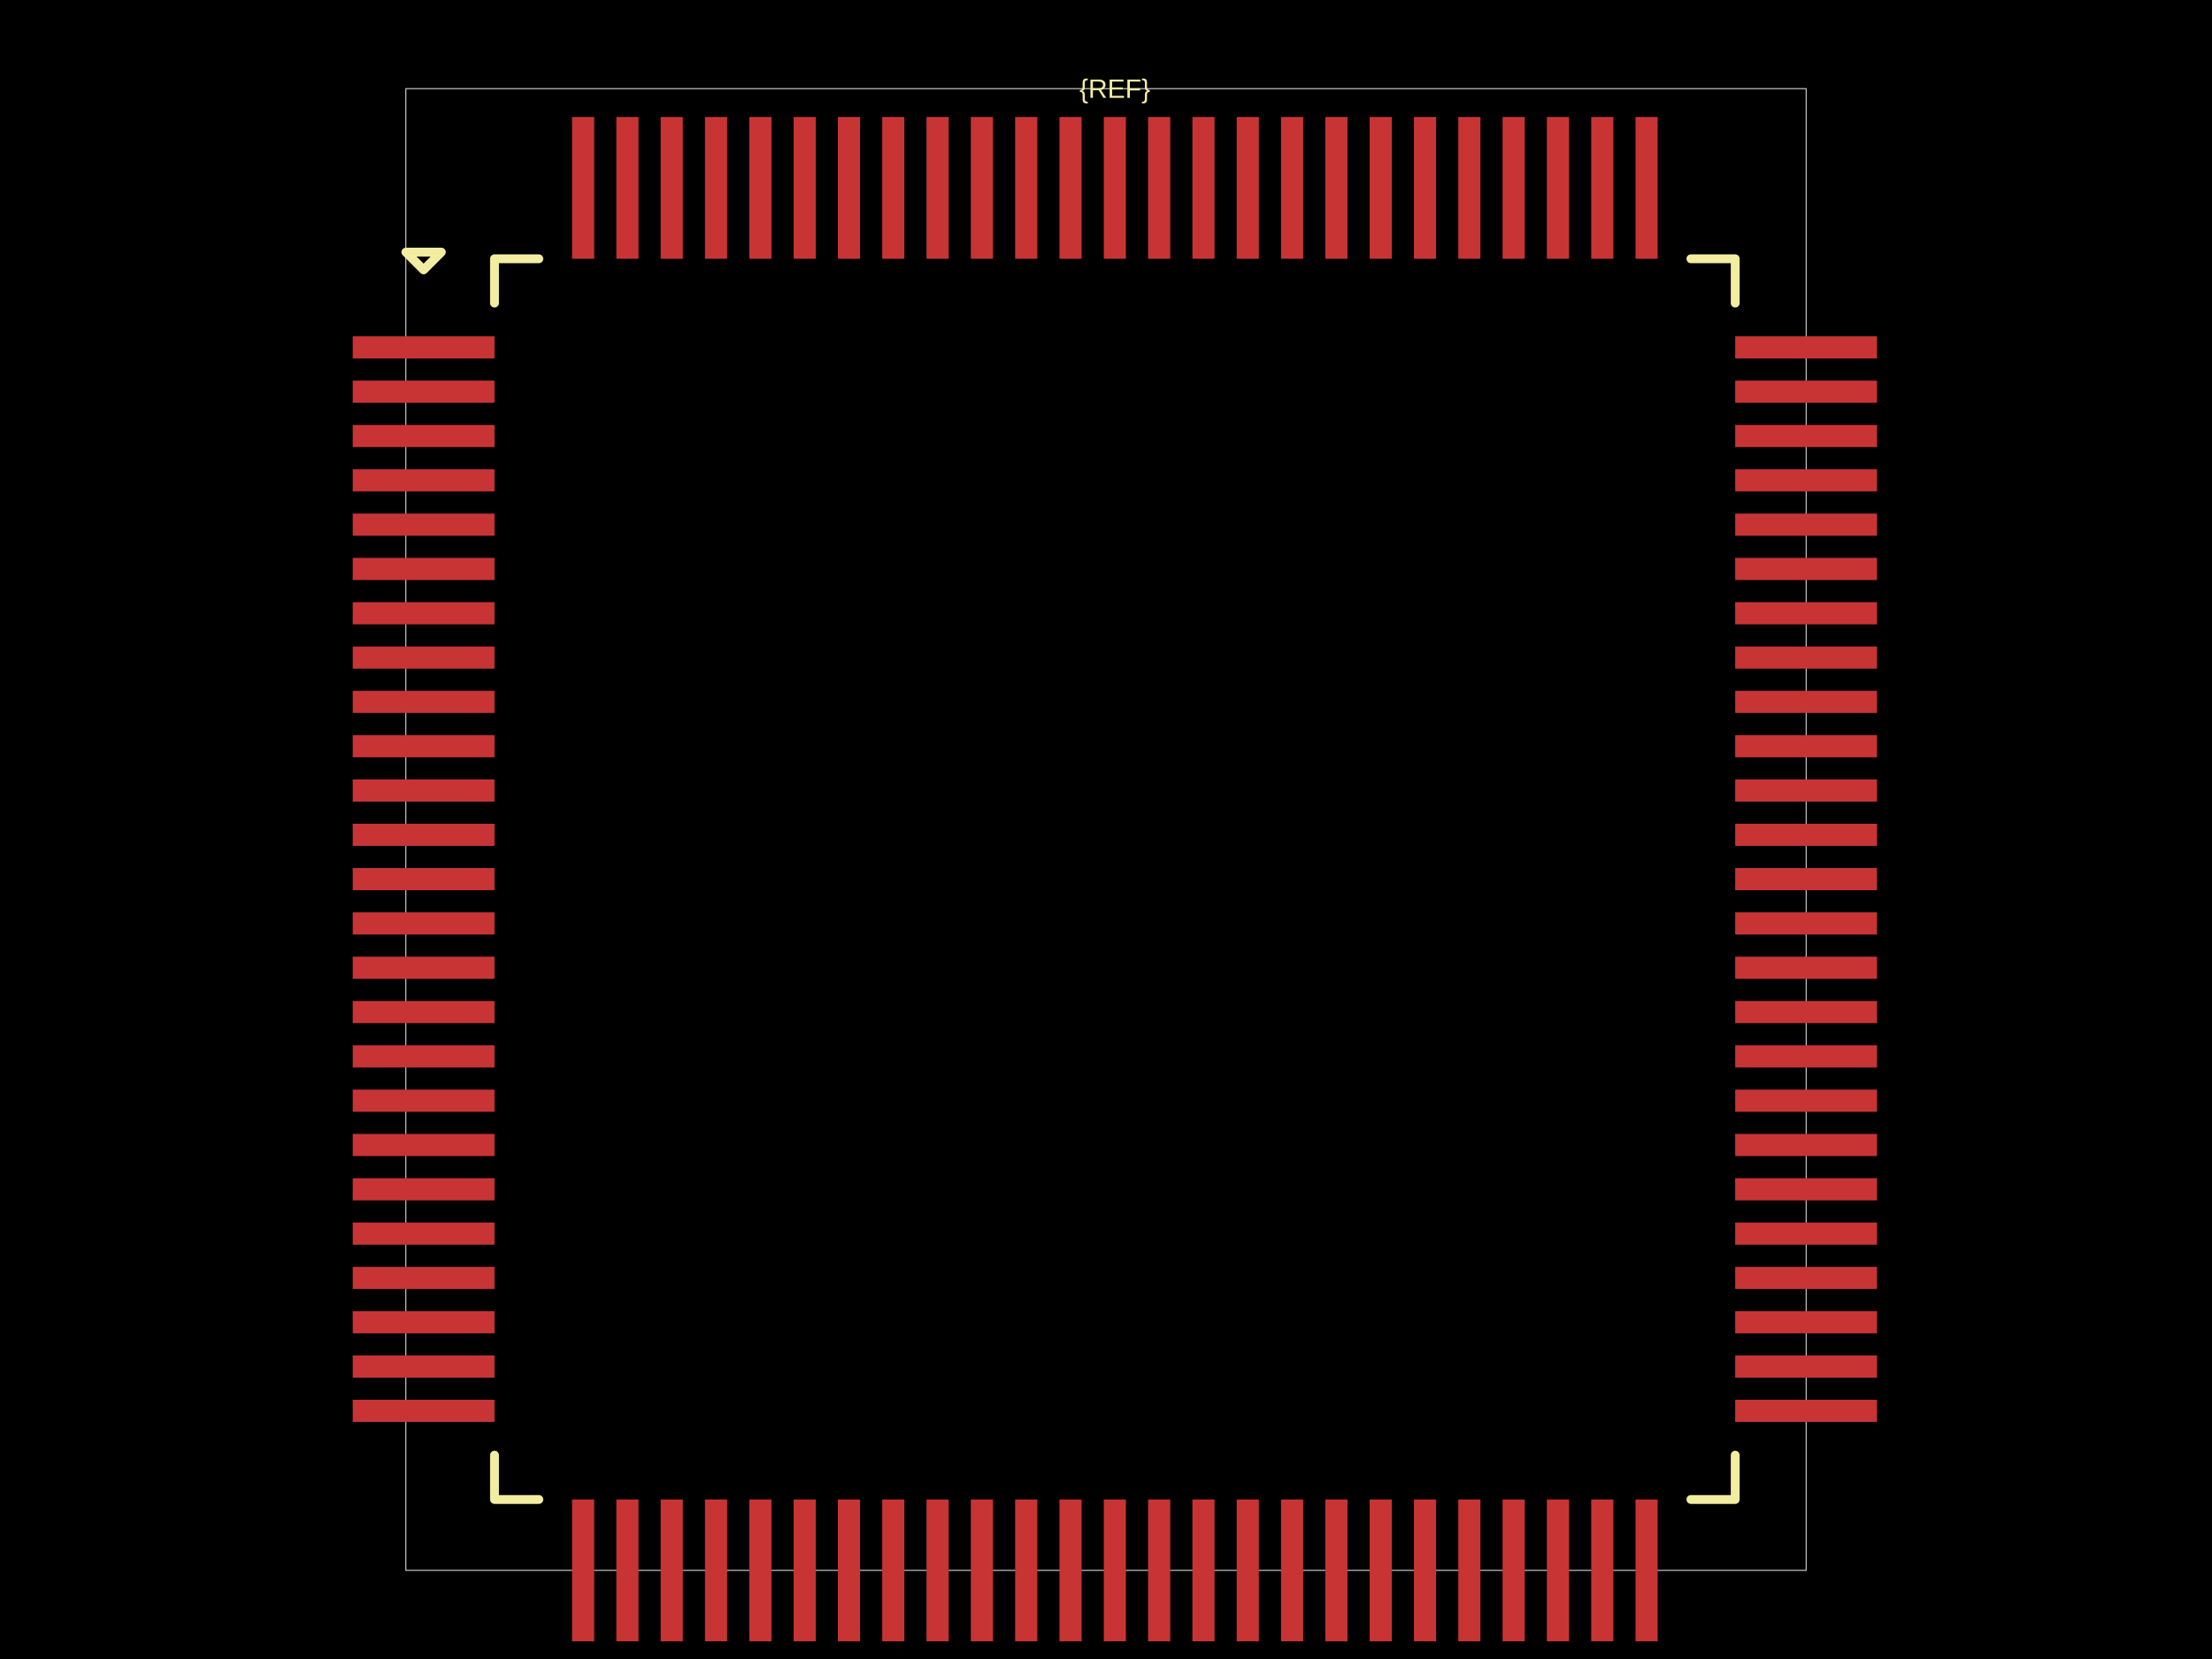
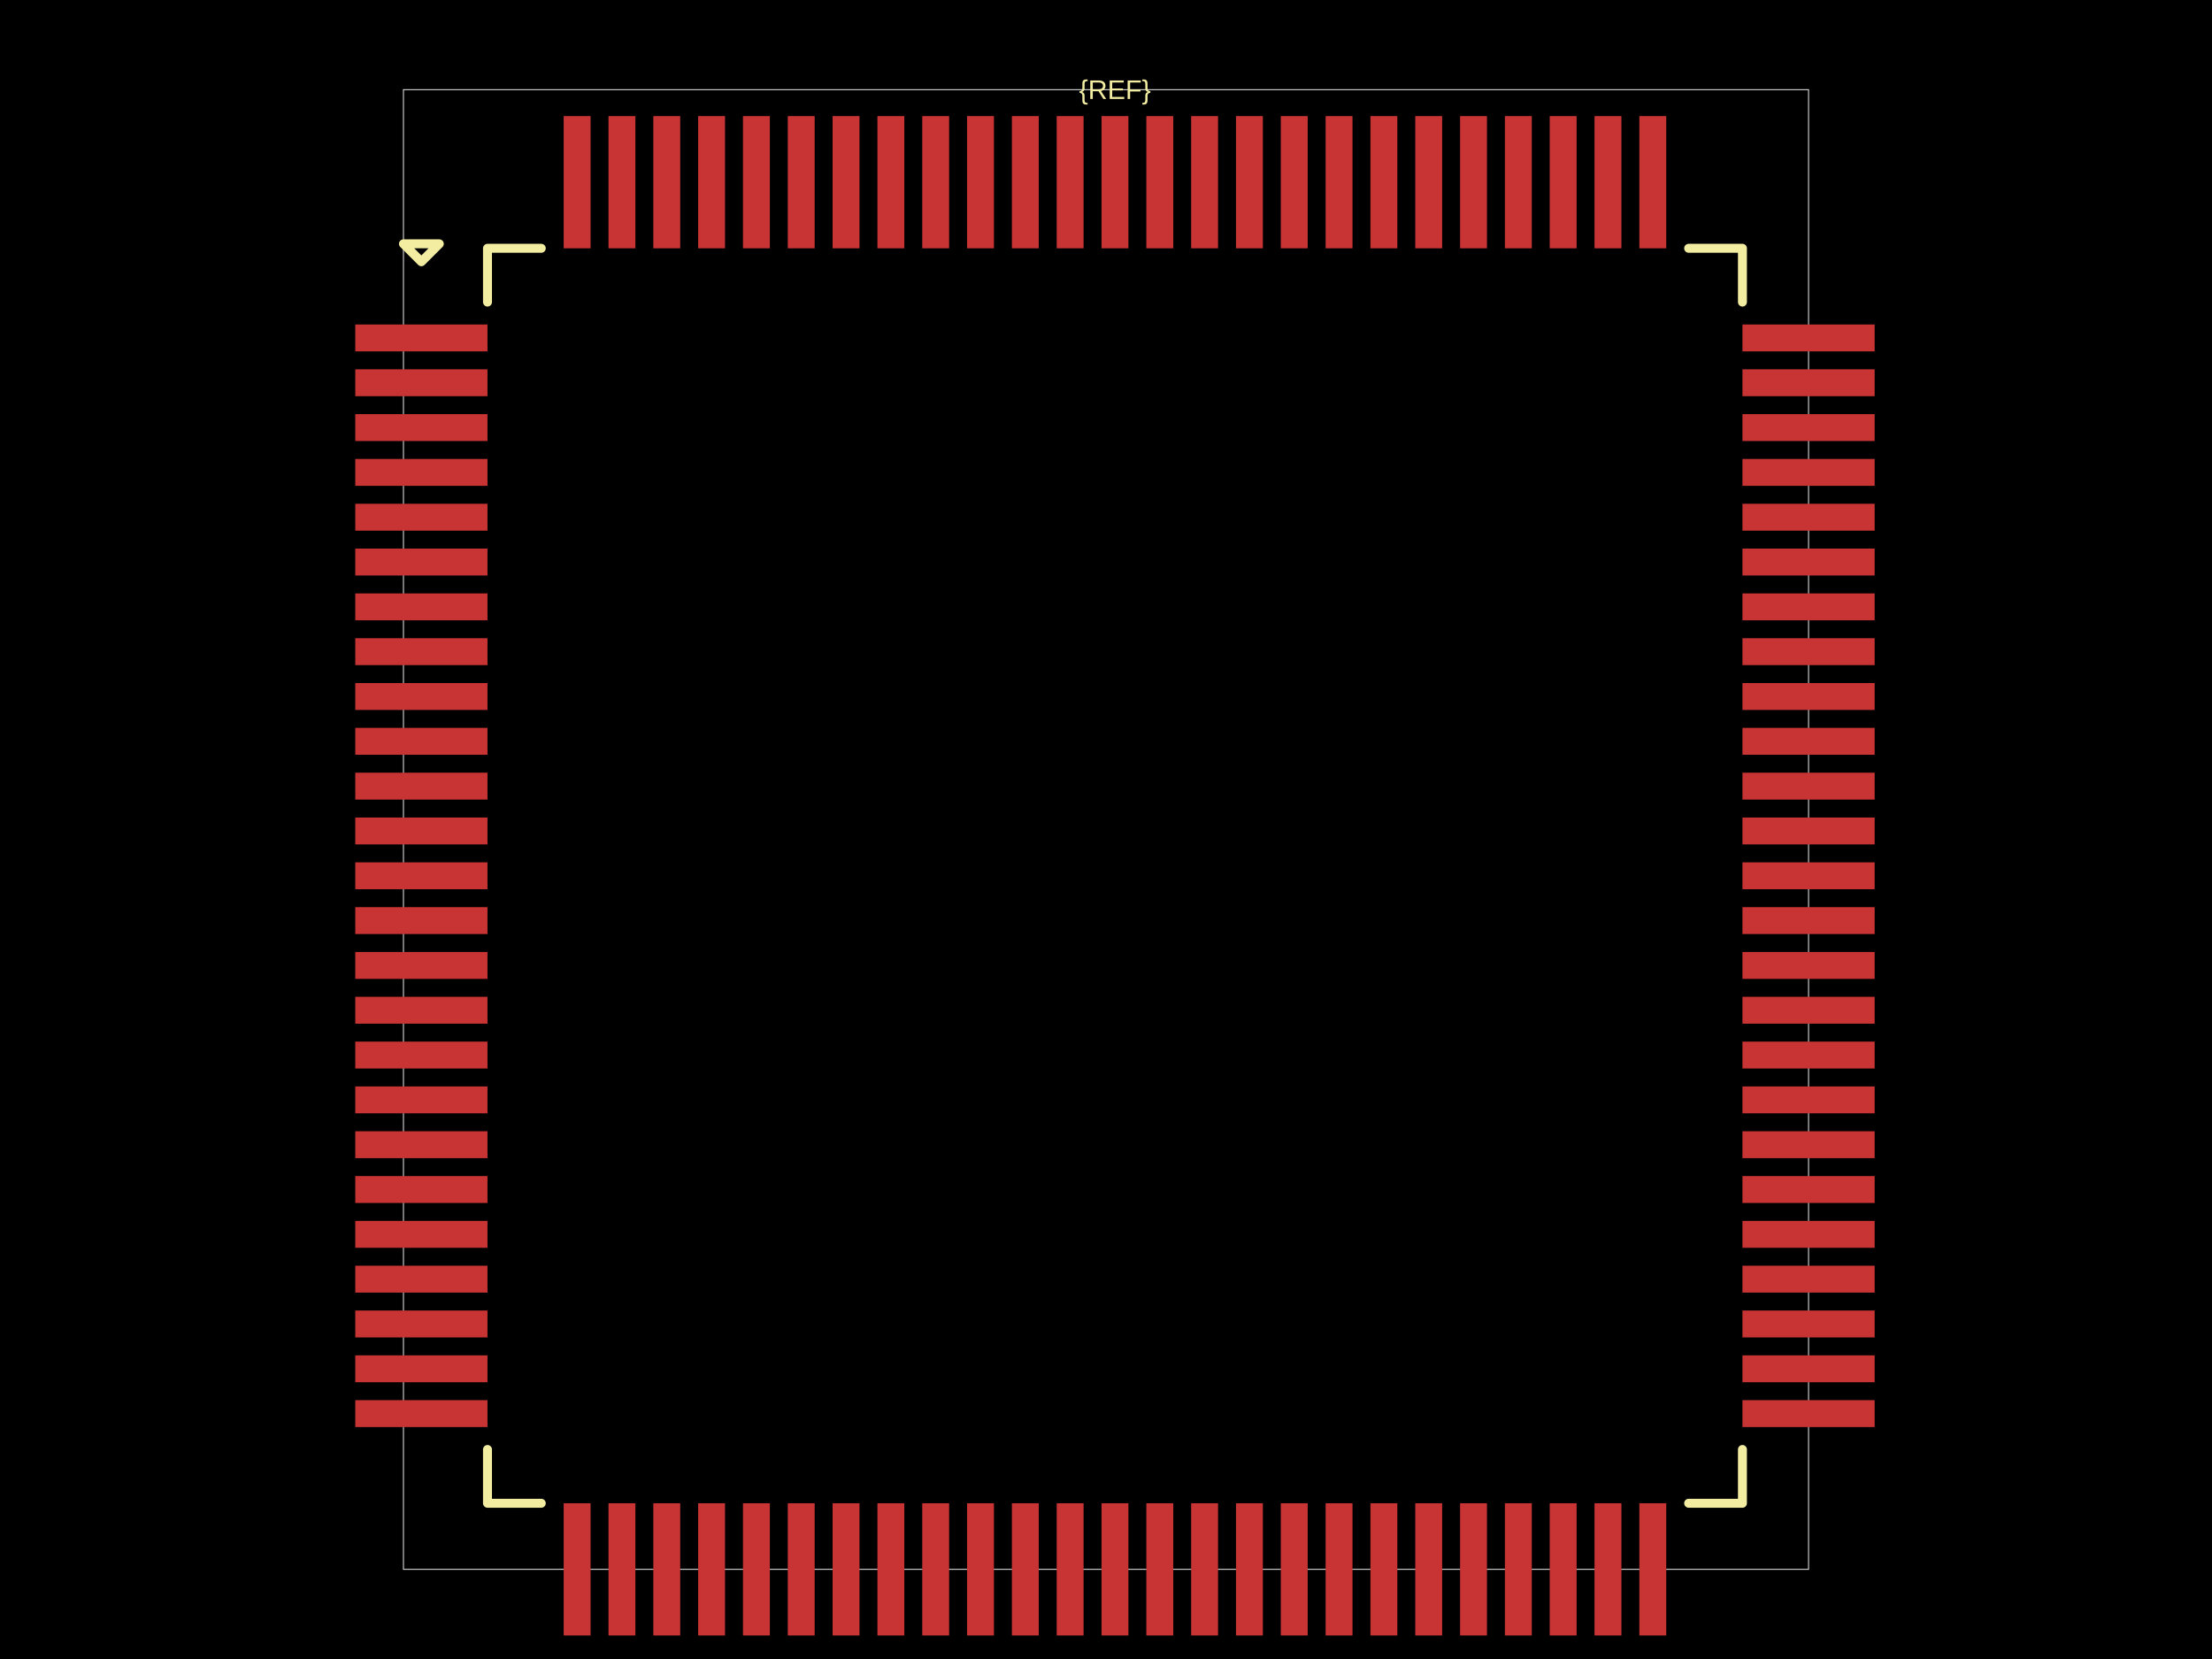
<svg xmlns="http://www.w3.org/2000/svg" width="800" height="600">
  <style />
  <rect class="boundary" x="0" y="0" fill="#000" width="800" height="600" />
-   <rect class="pcb-boundary" fill="none" stroke="#fff" stroke-width="0.3" x="146.795" y="32.051" width="506.41" height="535.897" />
-   <rect class="pcb-pad" fill="rgb(200, 52, 52)" x="127.564" y="121.635" width="51.282" height="8.013" data-layer="top" />
-   <rect class="pcb-pad" fill="rgb(200, 52, 52)" x="127.564" y="137.66" width="51.282" height="8.013" data-layer="top" />
-   <rect class="pcb-pad" fill="rgb(200, 52, 52)" x="127.564" y="153.686" width="51.282" height="8.013" data-layer="top" />
-   <rect class="pcb-pad" fill="rgb(200, 52, 52)" x="127.564" y="169.712" width="51.282" height="8.013" data-layer="top" />
-   <rect class="pcb-pad" fill="rgb(200, 52, 52)" x="127.564" y="185.737" width="51.282" height="8.013" data-layer="top" />
-   <rect class="pcb-pad" fill="rgb(200, 52, 52)" x="127.564" y="201.763" width="51.282" height="8.013" data-layer="top" />
-   <rect class="pcb-pad" fill="rgb(200, 52, 52)" x="127.564" y="217.788" width="51.282" height="8.013" data-layer="top" />
-   <rect class="pcb-pad" fill="rgb(200, 52, 52)" x="127.564" y="233.814" width="51.282" height="8.013" data-layer="top" />
-   <rect class="pcb-pad" fill="rgb(200, 52, 52)" x="127.564" y="249.84" width="51.282" height="8.013" data-layer="top" />
-   <rect class="pcb-pad" fill="rgb(200, 52, 52)" x="127.564" y="265.865" width="51.282" height="8.013" data-layer="top" />
-   <rect class="pcb-pad" fill="rgb(200, 52, 52)" x="127.564" y="281.891" width="51.282" height="8.013" data-layer="top" />
-   <rect class="pcb-pad" fill="rgb(200, 52, 52)" x="127.564" y="297.917" width="51.282" height="8.013" data-layer="top" />
-   <rect class="pcb-pad" fill="rgb(200, 52, 52)" x="127.564" y="313.942" width="51.282" height="8.013" data-layer="top" />
-   <rect class="pcb-pad" fill="rgb(200, 52, 52)" x="127.564" y="329.968" width="51.282" height="8.013" data-layer="top" />
-   <rect class="pcb-pad" fill="rgb(200, 52, 52)" x="127.564" y="345.994" width="51.282" height="8.013" data-layer="top" />
-   <rect class="pcb-pad" fill="rgb(200, 52, 52)" x="127.564" y="362.019" width="51.282" height="8.013" data-layer="top" />
-   <rect class="pcb-pad" fill="rgb(200, 52, 52)" x="127.564" y="378.045" width="51.282" height="8.013" data-layer="top" />
-   <rect class="pcb-pad" fill="rgb(200, 52, 52)" x="127.564" y="394.071" width="51.282" height="8.013" data-layer="top" />
-   <rect class="pcb-pad" fill="rgb(200, 52, 52)" x="127.564" y="410.096" width="51.282" height="8.013" data-layer="top" />
-   <rect class="pcb-pad" fill="rgb(200, 52, 52)" x="127.564" y="426.122" width="51.282" height="8.013" data-layer="top" />
-   <rect class="pcb-pad" fill="rgb(200, 52, 52)" x="127.564" y="442.147" width="51.282" height="8.013" data-layer="top" />
-   <rect class="pcb-pad" fill="rgb(200, 52, 52)" x="127.564" y="458.173" width="51.282" height="8.013" data-layer="top" />
-   <rect class="pcb-pad" fill="rgb(200, 52, 52)" x="127.564" y="474.199" width="51.282" height="8.013" data-layer="top" />
-   <rect class="pcb-pad" fill="rgb(200, 52, 52)" x="127.564" y="490.224" width="51.282" height="8.013" data-layer="top" />
-   <rect class="pcb-pad" fill="rgb(200, 52, 52)" x="127.564" y="506.25" width="51.282" height="8.013" data-layer="top" />
-   <rect class="pcb-pad" fill="rgb(200, 52, 52)" x="206.891" y="542.308" width="8.013" height="51.282" data-layer="top" />
-   <rect class="pcb-pad" fill="rgb(200, 52, 52)" x="222.917" y="542.308" width="8.013" height="51.282" data-layer="top" />
-   <rect class="pcb-pad" fill="rgb(200, 52, 52)" x="238.942" y="542.308" width="8.013" height="51.282" data-layer="top" />
-   <rect class="pcb-pad" fill="rgb(200, 52, 52)" x="254.968" y="542.308" width="8.013" height="51.282" data-layer="top" />
-   <rect class="pcb-pad" fill="rgb(200, 52, 52)" x="270.994" y="542.308" width="8.013" height="51.282" data-layer="top" />
-   <rect class="pcb-pad" fill="rgb(200, 52, 52)" x="287.019" y="542.308" width="8.013" height="51.282" data-layer="top" />
-   <rect class="pcb-pad" fill="rgb(200, 52, 52)" x="303.045" y="542.308" width="8.013" height="51.282" data-layer="top" />
-   <rect class="pcb-pad" fill="rgb(200, 52, 52)" x="319.071" y="542.308" width="8.013" height="51.282" data-layer="top" />
-   <rect class="pcb-pad" fill="rgb(200, 52, 52)" x="335.096" y="542.308" width="8.013" height="51.282" data-layer="top" />
-   <rect class="pcb-pad" fill="rgb(200, 52, 52)" x="351.122" y="542.308" width="8.013" height="51.282" data-layer="top" />
-   <rect class="pcb-pad" fill="rgb(200, 52, 52)" x="367.147" y="542.308" width="8.013" height="51.282" data-layer="top" />
-   <rect class="pcb-pad" fill="rgb(200, 52, 52)" x="383.173" y="542.308" width="8.013" height="51.282" data-layer="top" />
-   <rect class="pcb-pad" fill="rgb(200, 52, 52)" x="399.199" y="542.308" width="8.013" height="51.282" data-layer="top" />
-   <rect class="pcb-pad" fill="rgb(200, 52, 52)" x="415.224" y="542.308" width="8.013" height="51.282" data-layer="top" />
-   <rect class="pcb-pad" fill="rgb(200, 52, 52)" x="431.25" y="542.308" width="8.013" height="51.282" data-layer="top" />
-   <rect class="pcb-pad" fill="rgb(200, 52, 52)" x="447.276" y="542.308" width="8.013" height="51.282" data-layer="top" />
-   <rect class="pcb-pad" fill="rgb(200, 52, 52)" x="463.301" y="542.308" width="8.013" height="51.282" data-layer="top" />
-   <rect class="pcb-pad" fill="rgb(200, 52, 52)" x="479.327" y="542.308" width="8.013" height="51.282" data-layer="top" />
-   <rect class="pcb-pad" fill="rgb(200, 52, 52)" x="495.353" y="542.308" width="8.013" height="51.282" data-layer="top" />
-   <rect class="pcb-pad" fill="rgb(200, 52, 52)" x="511.378" y="542.308" width="8.013" height="51.282" data-layer="top" />
-   <rect class="pcb-pad" fill="rgb(200, 52, 52)" x="527.404" y="542.308" width="8.013" height="51.282" data-layer="top" />
-   <rect class="pcb-pad" fill="rgb(200, 52, 52)" x="543.429" y="542.308" width="8.013" height="51.282" data-layer="top" />
-   <rect class="pcb-pad" fill="rgb(200, 52, 52)" x="559.455" y="542.308" width="8.013" height="51.282" data-layer="top" />
-   <rect class="pcb-pad" fill="rgb(200, 52, 52)" x="575.481" y="542.308" width="8.013" height="51.282" data-layer="top" />
-   <rect class="pcb-pad" fill="rgb(200, 52, 52)" x="591.506" y="542.308" width="8.013" height="51.282" data-layer="top" />
-   <rect class="pcb-pad" fill="rgb(200, 52, 52)" x="627.564" y="506.25" width="51.282" height="8.013" data-layer="top" />
-   <rect class="pcb-pad" fill="rgb(200, 52, 52)" x="627.564" y="490.224" width="51.282" height="8.013" data-layer="top" />
-   <rect class="pcb-pad" fill="rgb(200, 52, 52)" x="627.564" y="474.199" width="51.282" height="8.013" data-layer="top" />
-   <rect class="pcb-pad" fill="rgb(200, 52, 52)" x="627.564" y="458.173" width="51.282" height="8.013" data-layer="top" />
-   <rect class="pcb-pad" fill="rgb(200, 52, 52)" x="627.564" y="442.147" width="51.282" height="8.013" data-layer="top" />
-   <rect class="pcb-pad" fill="rgb(200, 52, 52)" x="627.564" y="426.122" width="51.282" height="8.013" data-layer="top" />
-   <rect class="pcb-pad" fill="rgb(200, 52, 52)" x="627.564" y="410.096" width="51.282" height="8.013" data-layer="top" />
-   <rect class="pcb-pad" fill="rgb(200, 52, 52)" x="627.564" y="394.071" width="51.282" height="8.013" data-layer="top" />
-   <rect class="pcb-pad" fill="rgb(200, 52, 52)" x="627.564" y="378.045" width="51.282" height="8.013" data-layer="top" />
-   <rect class="pcb-pad" fill="rgb(200, 52, 52)" x="627.564" y="362.019" width="51.282" height="8.013" data-layer="top" />
-   <rect class="pcb-pad" fill="rgb(200, 52, 52)" x="627.564" y="345.994" width="51.282" height="8.013" data-layer="top" />
-   <rect class="pcb-pad" fill="rgb(200, 52, 52)" x="627.564" y="329.968" width="51.282" height="8.013" data-layer="top" />
-   <rect class="pcb-pad" fill="rgb(200, 52, 52)" x="627.564" y="313.942" width="51.282" height="8.013" data-layer="top" />
-   <rect class="pcb-pad" fill="rgb(200, 52, 52)" x="627.564" y="297.917" width="51.282" height="8.013" data-layer="top" />
-   <rect class="pcb-pad" fill="rgb(200, 52, 52)" x="627.564" y="281.891" width="51.282" height="8.013" data-layer="top" />
-   <rect class="pcb-pad" fill="rgb(200, 52, 52)" x="627.564" y="265.865" width="51.282" height="8.013" data-layer="top" />
-   <rect class="pcb-pad" fill="rgb(200, 52, 52)" x="627.564" y="249.84" width="51.282" height="8.013" data-layer="top" />
-   <rect class="pcb-pad" fill="rgb(200, 52, 52)" x="627.564" y="233.814" width="51.282" height="8.013" data-layer="top" />
-   <rect class="pcb-pad" fill="rgb(200, 52, 52)" x="627.564" y="217.788" width="51.282" height="8.013" data-layer="top" />
-   <rect class="pcb-pad" fill="rgb(200, 52, 52)" x="627.564" y="201.763" width="51.282" height="8.013" data-layer="top" />
-   <rect class="pcb-pad" fill="rgb(200, 52, 52)" x="627.564" y="185.737" width="51.282" height="8.013" data-layer="top" />
-   <rect class="pcb-pad" fill="rgb(200, 52, 52)" x="627.564" y="169.712" width="51.282" height="8.013" data-layer="top" />
-   <rect class="pcb-pad" fill="rgb(200, 52, 52)" x="627.564" y="153.686" width="51.282" height="8.013" data-layer="top" />
-   <rect class="pcb-pad" fill="rgb(200, 52, 52)" x="627.564" y="137.66" width="51.282" height="8.013" data-layer="top" />
-   <rect class="pcb-pad" fill="rgb(200, 52, 52)" x="627.564" y="121.635" width="51.282" height="8.013" data-layer="top" />
-   <rect class="pcb-pad" fill="rgb(200, 52, 52)" x="591.506" y="42.308" width="8.013" height="51.282" data-layer="top" />
-   <rect class="pcb-pad" fill="rgb(200, 52, 52)" x="575.481" y="42.308" width="8.013" height="51.282" data-layer="top" />
-   <rect class="pcb-pad" fill="rgb(200, 52, 52)" x="559.455" y="42.308" width="8.013" height="51.282" data-layer="top" />
-   <rect class="pcb-pad" fill="rgb(200, 52, 52)" x="543.429" y="42.308" width="8.013" height="51.282" data-layer="top" />
-   <rect class="pcb-pad" fill="rgb(200, 52, 52)" x="527.404" y="42.308" width="8.013" height="51.282" data-layer="top" />
-   <rect class="pcb-pad" fill="rgb(200, 52, 52)" x="511.378" y="42.308" width="8.013" height="51.282" data-layer="top" />
-   <rect class="pcb-pad" fill="rgb(200, 52, 52)" x="495.353" y="42.308" width="8.013" height="51.282" data-layer="top" />
-   <rect class="pcb-pad" fill="rgb(200, 52, 52)" x="479.327" y="42.308" width="8.013" height="51.282" data-layer="top" />
-   <rect class="pcb-pad" fill="rgb(200, 52, 52)" x="463.301" y="42.308" width="8.013" height="51.282" data-layer="top" />
-   <rect class="pcb-pad" fill="rgb(200, 52, 52)" x="447.276" y="42.308" width="8.013" height="51.282" data-layer="top" />
-   <rect class="pcb-pad" fill="rgb(200, 52, 52)" x="431.25" y="42.308" width="8.013" height="51.282" data-layer="top" />
-   <rect class="pcb-pad" fill="rgb(200, 52, 52)" x="415.224" y="42.308" width="8.013" height="51.282" data-layer="top" />
-   <rect class="pcb-pad" fill="rgb(200, 52, 52)" x="399.199" y="42.308" width="8.013" height="51.282" data-layer="top" />
-   <rect class="pcb-pad" fill="rgb(200, 52, 52)" x="383.173" y="42.308" width="8.013" height="51.282" data-layer="top" />
-   <rect class="pcb-pad" fill="rgb(200, 52, 52)" x="367.147" y="42.308" width="8.013" height="51.282" data-layer="top" />
-   <rect class="pcb-pad" fill="rgb(200, 52, 52)" x="351.122" y="42.308" width="8.013" height="51.282" data-layer="top" />
-   <rect class="pcb-pad" fill="rgb(200, 52, 52)" x="335.096" y="42.308" width="8.013" height="51.282" data-layer="top" />
-   <rect class="pcb-pad" fill="rgb(200, 52, 52)" x="319.071" y="42.308" width="8.013" height="51.282" data-layer="top" />
-   <rect class="pcb-pad" fill="rgb(200, 52, 52)" x="303.045" y="42.308" width="8.013" height="51.282" data-layer="top" />
-   <rect class="pcb-pad" fill="rgb(200, 52, 52)" x="287.019" y="42.308" width="8.013" height="51.282" data-layer="top" />
-   <rect class="pcb-pad" fill="rgb(200, 52, 52)" x="270.994" y="42.308" width="8.013" height="51.282" data-layer="top" />
-   <rect class="pcb-pad" fill="rgb(200, 52, 52)" x="254.968" y="42.308" width="8.013" height="51.282" data-layer="top" />
-   <rect class="pcb-pad" fill="rgb(200, 52, 52)" x="238.942" y="42.308" width="8.013" height="51.282" data-layer="top" />
-   <rect class="pcb-pad" fill="rgb(200, 52, 52)" x="222.917" y="42.308" width="8.013" height="51.282" data-layer="top" />
-   <rect class="pcb-pad" fill="rgb(200, 52, 52)" x="206.891" y="42.308" width="8.013" height="51.282" data-layer="top" />
-   <path class="pcb-silkscreen pcb-silkscreen-top" d="M 194.872 93.59 L 178.846 93.59 L 178.846 109.615" fill="none" stroke="#f2eda1" stroke-width="3.205" stroke-linecap="round" stroke-linejoin="round" data-pcb-component-id="" data-pcb-silkscreen-path-id="pcb_silkscreen_path_top-left" />
-   <path class="pcb-silkscreen pcb-silkscreen-top" d="M 146.795 91.186 L 153.205 97.596 L 159.615 91.186 L 146.795 91.186 Z" fill="none" stroke="#f2eda1" stroke-width="3.205" stroke-linecap="round" stroke-linejoin="round" data-pcb-component-id="" data-pcb-silkscreen-path-id="pcb_silkscreen_path_top-left_3" />
-   <path class="pcb-silkscreen pcb-silkscreen-top" d="M 194.872 542.308 L 178.846 542.308 L 178.846 526.282" fill="none" stroke="#f2eda1" stroke-width="3.205" stroke-linecap="round" stroke-linejoin="round" data-pcb-component-id="" data-pcb-silkscreen-path-id="pcb_silkscreen_path_bottom-left" />
-   <path class="pcb-silkscreen pcb-silkscreen-top" d="M 611.538 542.308 L 627.564 542.308 L 627.564 526.282" fill="none" stroke="#f2eda1" stroke-width="3.205" stroke-linecap="round" stroke-linejoin="round" data-pcb-component-id="" data-pcb-silkscreen-path-id="pcb_silkscreen_path_bottom-right" />
-   <path class="pcb-silkscreen pcb-silkscreen-top" d="M 611.538 93.59 L 627.564 93.59 L 627.564 109.615" fill="none" stroke="#f2eda1" stroke-width="3.205" stroke-linecap="round" stroke-linejoin="round" data-pcb-component-id="" data-pcb-silkscreen-path-id="pcb_silkscreen_path_top-right" />
-   <text x="0" y="0" dx="0" dy="0" fill="#f2eda1" font-family="Arial, sans-serif" font-size="9.615" text-anchor="middle" dominant-baseline="central" transform="matrix(1,0,0,1,403.2051,32.05128)" class="pcb-silkscreen-text pcb-silkscreen-top" data-pcb-silkscreen-text-id="pcb_component_1" stroke="none">{REF}</text>
+   <rect class="pcb-boundary" fill="none" stroke="#fff" stroke-width="0.3" x="145.914" y="32.419" width="508.172" height="535.161" />
+   <rect class="pcb-pad" fill="rgb(200, 52, 52)" x="128.488" y="117.358" width="47.818" height="9.726" data-layer="top" />
+   <rect class="pcb-pad" fill="rgb(200, 52, 52)" x="128.488" y="133.567" width="47.818" height="9.726" data-layer="top" />
+   <rect class="pcb-pad" fill="rgb(200, 52, 52)" x="128.488" y="149.777" width="47.818" height="9.726" data-layer="top" />
+   <rect class="pcb-pad" fill="rgb(200, 52, 52)" x="128.488" y="165.987" width="47.818" height="9.726" data-layer="top" />
+   <rect class="pcb-pad" fill="rgb(200, 52, 52)" x="128.488" y="182.196" width="47.818" height="9.726" data-layer="top" />
+   <rect class="pcb-pad" fill="rgb(200, 52, 52)" x="128.488" y="198.406" width="47.818" height="9.726" data-layer="top" />
+   <rect class="pcb-pad" fill="rgb(200, 52, 52)" x="128.488" y="214.616" width="47.818" height="9.726" data-layer="top" />
+   <rect class="pcb-pad" fill="rgb(200, 52, 52)" x="128.488" y="230.825" width="47.818" height="9.726" data-layer="top" />
+   <rect class="pcb-pad" fill="rgb(200, 52, 52)" x="128.488" y="247.035" width="47.818" height="9.726" data-layer="top" />
+   <rect class="pcb-pad" fill="rgb(200, 52, 52)" x="128.488" y="263.245" width="47.818" height="9.726" data-layer="top" />
+   <rect class="pcb-pad" fill="rgb(200, 52, 52)" x="128.488" y="279.454" width="47.818" height="9.726" data-layer="top" />
+   <rect class="pcb-pad" fill="rgb(200, 52, 52)" x="128.488" y="295.664" width="47.818" height="9.726" data-layer="top" />
+   <rect class="pcb-pad" fill="rgb(200, 52, 52)" x="128.488" y="311.874" width="47.818" height="9.726" data-layer="top" />
+   <rect class="pcb-pad" fill="rgb(200, 52, 52)" x="128.488" y="328.083" width="47.818" height="9.726" data-layer="top" />
+   <rect class="pcb-pad" fill="rgb(200, 52, 52)" x="128.488" y="344.293" width="47.818" height="9.726" data-layer="top" />
+   <rect class="pcb-pad" fill="rgb(200, 52, 52)" x="128.488" y="360.502" width="47.818" height="9.726" data-layer="top" />
+   <rect class="pcb-pad" fill="rgb(200, 52, 52)" x="128.488" y="376.712" width="47.818" height="9.726" data-layer="top" />
+   <rect class="pcb-pad" fill="rgb(200, 52, 52)" x="128.488" y="392.922" width="47.818" height="9.726" data-layer="top" />
+   <rect class="pcb-pad" fill="rgb(200, 52, 52)" x="128.488" y="409.131" width="47.818" height="9.726" data-layer="top" />
+   <rect class="pcb-pad" fill="rgb(200, 52, 52)" x="128.488" y="425.341" width="47.818" height="9.726" data-layer="top" />
+   <rect class="pcb-pad" fill="rgb(200, 52, 52)" x="128.488" y="441.551" width="47.818" height="9.726" data-layer="top" />
+   <rect class="pcb-pad" fill="rgb(200, 52, 52)" x="128.488" y="457.76" width="47.818" height="9.726" data-layer="top" />
+   <rect class="pcb-pad" fill="rgb(200, 52, 52)" x="128.488" y="473.97" width="47.818" height="9.726" data-layer="top" />
+   <rect class="pcb-pad" fill="rgb(200, 52, 52)" x="128.488" y="490.18" width="47.818" height="9.726" data-layer="top" />
+   <rect class="pcb-pad" fill="rgb(200, 52, 52)" x="128.488" y="506.389" width="47.818" height="9.726" data-layer="top" />
+   <rect class="pcb-pad" fill="rgb(200, 52, 52)" x="203.863" y="543.671" width="9.726" height="47.818" data-layer="top" />
+   <rect class="pcb-pad" fill="rgb(200, 52, 52)" x="220.073" y="543.671" width="9.726" height="47.818" data-layer="top" />
+   <rect class="pcb-pad" fill="rgb(200, 52, 52)" x="236.283" y="543.671" width="9.726" height="47.818" data-layer="top" />
+   <rect class="pcb-pad" fill="rgb(200, 52, 52)" x="252.492" y="543.671" width="9.726" height="47.818" data-layer="top" />
+   <rect class="pcb-pad" fill="rgb(200, 52, 52)" x="268.702" y="543.671" width="9.726" height="47.818" data-layer="top" />
+   <rect class="pcb-pad" fill="rgb(200, 52, 52)" x="284.912" y="543.671" width="9.726" height="47.818" data-layer="top" />
+   <rect class="pcb-pad" fill="rgb(200, 52, 52)" x="301.121" y="543.671" width="9.726" height="47.818" data-layer="top" />
+   <rect class="pcb-pad" fill="rgb(200, 52, 52)" x="317.331" y="543.671" width="9.726" height="47.818" data-layer="top" />
+   <rect class="pcb-pad" fill="rgb(200, 52, 52)" x="333.54" y="543.671" width="9.726" height="47.818" data-layer="top" />
+   <rect class="pcb-pad" fill="rgb(200, 52, 52)" x="349.75" y="543.671" width="9.726" height="47.818" data-layer="top" />
+   <rect class="pcb-pad" fill="rgb(200, 52, 52)" x="365.96" y="543.671" width="9.726" height="47.818" data-layer="top" />
+   <rect class="pcb-pad" fill="rgb(200, 52, 52)" x="382.169" y="543.671" width="9.726" height="47.818" data-layer="top" />
+   <rect class="pcb-pad" fill="rgb(200, 52, 52)" x="398.379" y="543.671" width="9.726" height="47.818" data-layer="top" />
+   <rect class="pcb-pad" fill="rgb(200, 52, 52)" x="414.589" y="543.671" width="9.726" height="47.818" data-layer="top" />
+   <rect class="pcb-pad" fill="rgb(200, 52, 52)" x="430.798" y="543.671" width="9.726" height="47.818" data-layer="top" />
+   <rect class="pcb-pad" fill="rgb(200, 52, 52)" x="447.008" y="543.671" width="9.726" height="47.818" data-layer="top" />
+   <rect class="pcb-pad" fill="rgb(200, 52, 52)" x="463.218" y="543.671" width="9.726" height="47.818" data-layer="top" />
+   <rect class="pcb-pad" fill="rgb(200, 52, 52)" x="479.427" y="543.671" width="9.726" height="47.818" data-layer="top" />
+   <rect class="pcb-pad" fill="rgb(200, 52, 52)" x="495.637" y="543.671" width="9.726" height="47.818" data-layer="top" />
+   <rect class="pcb-pad" fill="rgb(200, 52, 52)" x="511.847" y="543.671" width="9.726" height="47.818" data-layer="top" />
+   <rect class="pcb-pad" fill="rgb(200, 52, 52)" x="528.056" y="543.671" width="9.726" height="47.818" data-layer="top" />
+   <rect class="pcb-pad" fill="rgb(200, 52, 52)" x="544.266" y="543.671" width="9.726" height="47.818" data-layer="top" />
+   <rect class="pcb-pad" fill="rgb(200, 52, 52)" x="560.475" y="543.671" width="9.726" height="47.818" data-layer="top" />
+   <rect class="pcb-pad" fill="rgb(200, 52, 52)" x="576.685" y="543.671" width="9.726" height="47.818" data-layer="top" />
+   <rect class="pcb-pad" fill="rgb(200, 52, 52)" x="592.895" y="543.671" width="9.726" height="47.818" data-layer="top" />
+   <rect class="pcb-pad" fill="rgb(200, 52, 52)" x="630.177" y="506.389" width="47.818" height="9.726" data-layer="top" />
+   <rect class="pcb-pad" fill="rgb(200, 52, 52)" x="630.177" y="490.18" width="47.818" height="9.726" data-layer="top" />
+   <rect class="pcb-pad" fill="rgb(200, 52, 52)" x="630.177" y="473.97" width="47.818" height="9.726" data-layer="top" />
+   <rect class="pcb-pad" fill="rgb(200, 52, 52)" x="630.177" y="457.76" width="47.818" height="9.726" data-layer="top" />
+   <rect class="pcb-pad" fill="rgb(200, 52, 52)" x="630.177" y="441.551" width="47.818" height="9.726" data-layer="top" />
+   <rect class="pcb-pad" fill="rgb(200, 52, 52)" x="630.177" y="425.341" width="47.818" height="9.726" data-layer="top" />
+   <rect class="pcb-pad" fill="rgb(200, 52, 52)" x="630.177" y="409.131" width="47.818" height="9.726" data-layer="top" />
+   <rect class="pcb-pad" fill="rgb(200, 52, 52)" x="630.177" y="392.922" width="47.818" height="9.726" data-layer="top" />
+   <rect class="pcb-pad" fill="rgb(200, 52, 52)" x="630.177" y="376.712" width="47.818" height="9.726" data-layer="top" />
+   <rect class="pcb-pad" fill="rgb(200, 52, 52)" x="630.177" y="360.502" width="47.818" height="9.726" data-layer="top" />
+   <rect class="pcb-pad" fill="rgb(200, 52, 52)" x="630.177" y="344.293" width="47.818" height="9.726" data-layer="top" />
+   <rect class="pcb-pad" fill="rgb(200, 52, 52)" x="630.177" y="328.083" width="47.818" height="9.726" data-layer="top" />
+   <rect class="pcb-pad" fill="rgb(200, 52, 52)" x="630.177" y="311.874" width="47.818" height="9.726" data-layer="top" />
+   <rect class="pcb-pad" fill="rgb(200, 52, 52)" x="630.177" y="295.664" width="47.818" height="9.726" data-layer="top" />
+   <rect class="pcb-pad" fill="rgb(200, 52, 52)" x="630.177" y="279.454" width="47.818" height="9.726" data-layer="top" />
+   <rect class="pcb-pad" fill="rgb(200, 52, 52)" x="630.177" y="263.245" width="47.818" height="9.726" data-layer="top" />
+   <rect class="pcb-pad" fill="rgb(200, 52, 52)" x="630.177" y="247.035" width="47.818" height="9.726" data-layer="top" />
+   <rect class="pcb-pad" fill="rgb(200, 52, 52)" x="630.177" y="230.825" width="47.818" height="9.726" data-layer="top" />
+   <rect class="pcb-pad" fill="rgb(200, 52, 52)" x="630.177" y="214.616" width="47.818" height="9.726" data-layer="top" />
+   <rect class="pcb-pad" fill="rgb(200, 52, 52)" x="630.177" y="198.406" width="47.818" height="9.726" data-layer="top" />
+   <rect class="pcb-pad" fill="rgb(200, 52, 52)" x="630.177" y="182.196" width="47.818" height="9.726" data-layer="top" />
+   <rect class="pcb-pad" fill="rgb(200, 52, 52)" x="630.177" y="165.987" width="47.818" height="9.726" data-layer="top" />
+   <rect class="pcb-pad" fill="rgb(200, 52, 52)" x="630.177" y="149.777" width="47.818" height="9.726" data-layer="top" />
+   <rect class="pcb-pad" fill="rgb(200, 52, 52)" x="630.177" y="133.567" width="47.818" height="9.726" data-layer="top" />
+   <rect class="pcb-pad" fill="rgb(200, 52, 52)" x="630.177" y="117.358" width="47.818" height="9.726" data-layer="top" />
+   <rect class="pcb-pad" fill="rgb(200, 52, 52)" x="592.895" y="41.983" width="9.726" height="47.818" data-layer="top" />
+   <rect class="pcb-pad" fill="rgb(200, 52, 52)" x="576.685" y="41.983" width="9.726" height="47.818" data-layer="top" />
+   <rect class="pcb-pad" fill="rgb(200, 52, 52)" x="560.475" y="41.983" width="9.726" height="47.818" data-layer="top" />
+   <rect class="pcb-pad" fill="rgb(200, 52, 52)" x="544.266" y="41.983" width="9.726" height="47.818" data-layer="top" />
+   <rect class="pcb-pad" fill="rgb(200, 52, 52)" x="528.056" y="41.983" width="9.726" height="47.818" data-layer="top" />
+   <rect class="pcb-pad" fill="rgb(200, 52, 52)" x="511.847" y="41.983" width="9.726" height="47.818" data-layer="top" />
+   <rect class="pcb-pad" fill="rgb(200, 52, 52)" x="495.637" y="41.983" width="9.726" height="47.818" data-layer="top" />
+   <rect class="pcb-pad" fill="rgb(200, 52, 52)" x="479.427" y="41.983" width="9.726" height="47.818" data-layer="top" />
+   <rect class="pcb-pad" fill="rgb(200, 52, 52)" x="463.218" y="41.983" width="9.726" height="47.818" data-layer="top" />
+   <rect class="pcb-pad" fill="rgb(200, 52, 52)" x="447.008" y="41.983" width="9.726" height="47.818" data-layer="top" />
+   <rect class="pcb-pad" fill="rgb(200, 52, 52)" x="430.798" y="41.983" width="9.726" height="47.818" data-layer="top" />
+   <rect class="pcb-pad" fill="rgb(200, 52, 52)" x="414.589" y="41.983" width="9.726" height="47.818" data-layer="top" />
+   <rect class="pcb-pad" fill="rgb(200, 52, 52)" x="398.379" y="41.983" width="9.726" height="47.818" data-layer="top" />
+   <rect class="pcb-pad" fill="rgb(200, 52, 52)" x="382.169" y="41.983" width="9.726" height="47.818" data-layer="top" />
+   <rect class="pcb-pad" fill="rgb(200, 52, 52)" x="365.96" y="41.983" width="9.726" height="47.818" data-layer="top" />
+   <rect class="pcb-pad" fill="rgb(200, 52, 52)" x="349.75" y="41.983" width="9.726" height="47.818" data-layer="top" />
+   <rect class="pcb-pad" fill="rgb(200, 52, 52)" x="333.54" y="41.983" width="9.726" height="47.818" data-layer="top" />
+   <rect class="pcb-pad" fill="rgb(200, 52, 52)" x="317.331" y="41.983" width="9.726" height="47.818" data-layer="top" />
+   <rect class="pcb-pad" fill="rgb(200, 52, 52)" x="301.121" y="41.983" width="9.726" height="47.818" data-layer="top" />
+   <rect class="pcb-pad" fill="rgb(200, 52, 52)" x="284.912" y="41.983" width="9.726" height="47.818" data-layer="top" />
+   <rect class="pcb-pad" fill="rgb(200, 52, 52)" x="268.702" y="41.983" width="9.726" height="47.818" data-layer="top" />
+   <rect class="pcb-pad" fill="rgb(200, 52, 52)" x="252.492" y="41.983" width="9.726" height="47.818" data-layer="top" />
+   <rect class="pcb-pad" fill="rgb(200, 52, 52)" x="236.283" y="41.983" width="9.726" height="47.818" data-layer="top" />
+   <rect class="pcb-pad" fill="rgb(200, 52, 52)" x="220.073" y="41.983" width="9.726" height="47.818" data-layer="top" />
+   <rect class="pcb-pad" fill="rgb(200, 52, 52)" x="203.863" y="41.983" width="9.726" height="47.818" data-layer="top" />
+   <path class="pcb-silkscreen pcb-silkscreen-top" d="M 195.758 89.801 L 176.307 89.801 L 176.307 109.253" fill="none" stroke="#f2eda1" stroke-width="3.242" stroke-linecap="round" stroke-linejoin="round" data-pcb-component-id="" data-pcb-silkscreen-path-id="pcb_silkscreen_path_top-left" />
+   <path class="pcb-silkscreen pcb-silkscreen-top" d="M 145.914 88.18 L 152.398 94.664 L 158.882 88.18 L 145.914 88.18 Z" fill="none" stroke="#f2eda1" stroke-width="3.242" stroke-linecap="round" stroke-linejoin="round" data-pcb-component-id="" data-pcb-silkscreen-path-id="pcb_silkscreen_path_top-left_3" />
+   <path class="pcb-silkscreen pcb-silkscreen-top" d="M 195.758 543.671 L 176.307 543.671 L 176.307 524.22" fill="none" stroke="#f2eda1" stroke-width="3.242" stroke-linecap="round" stroke-linejoin="round" data-pcb-component-id="" data-pcb-silkscreen-path-id="pcb_silkscreen_path_bottom-left" />
+   <path class="pcb-silkscreen pcb-silkscreen-top" d="M 610.725 543.671 L 630.177 543.671 L 630.177 524.22" fill="none" stroke="#f2eda1" stroke-width="3.242" stroke-linecap="round" stroke-linejoin="round" data-pcb-component-id="" data-pcb-silkscreen-path-id="pcb_silkscreen_path_bottom-right" />
+   <path class="pcb-silkscreen pcb-silkscreen-top" d="M 610.725 89.801 L 630.177 89.801 L 630.177 109.253" fill="none" stroke="#f2eda1" stroke-width="3.242" stroke-linecap="round" stroke-linejoin="round" data-pcb-component-id="" data-pcb-silkscreen-path-id="pcb_silkscreen_path_top-right" />
+   <text x="0" y="0" dx="0" dy="0" fill="#f2eda1" font-family="Arial, sans-serif" font-size="9.726" text-anchor="middle" dominant-baseline="central" transform="matrix(1,0,0,1,403.2419,32.41929)" class="pcb-silkscreen-text pcb-silkscreen-top" data-pcb-silkscreen-text-id="pcb_component_1" stroke="none">{REF}</text>
</svg>
